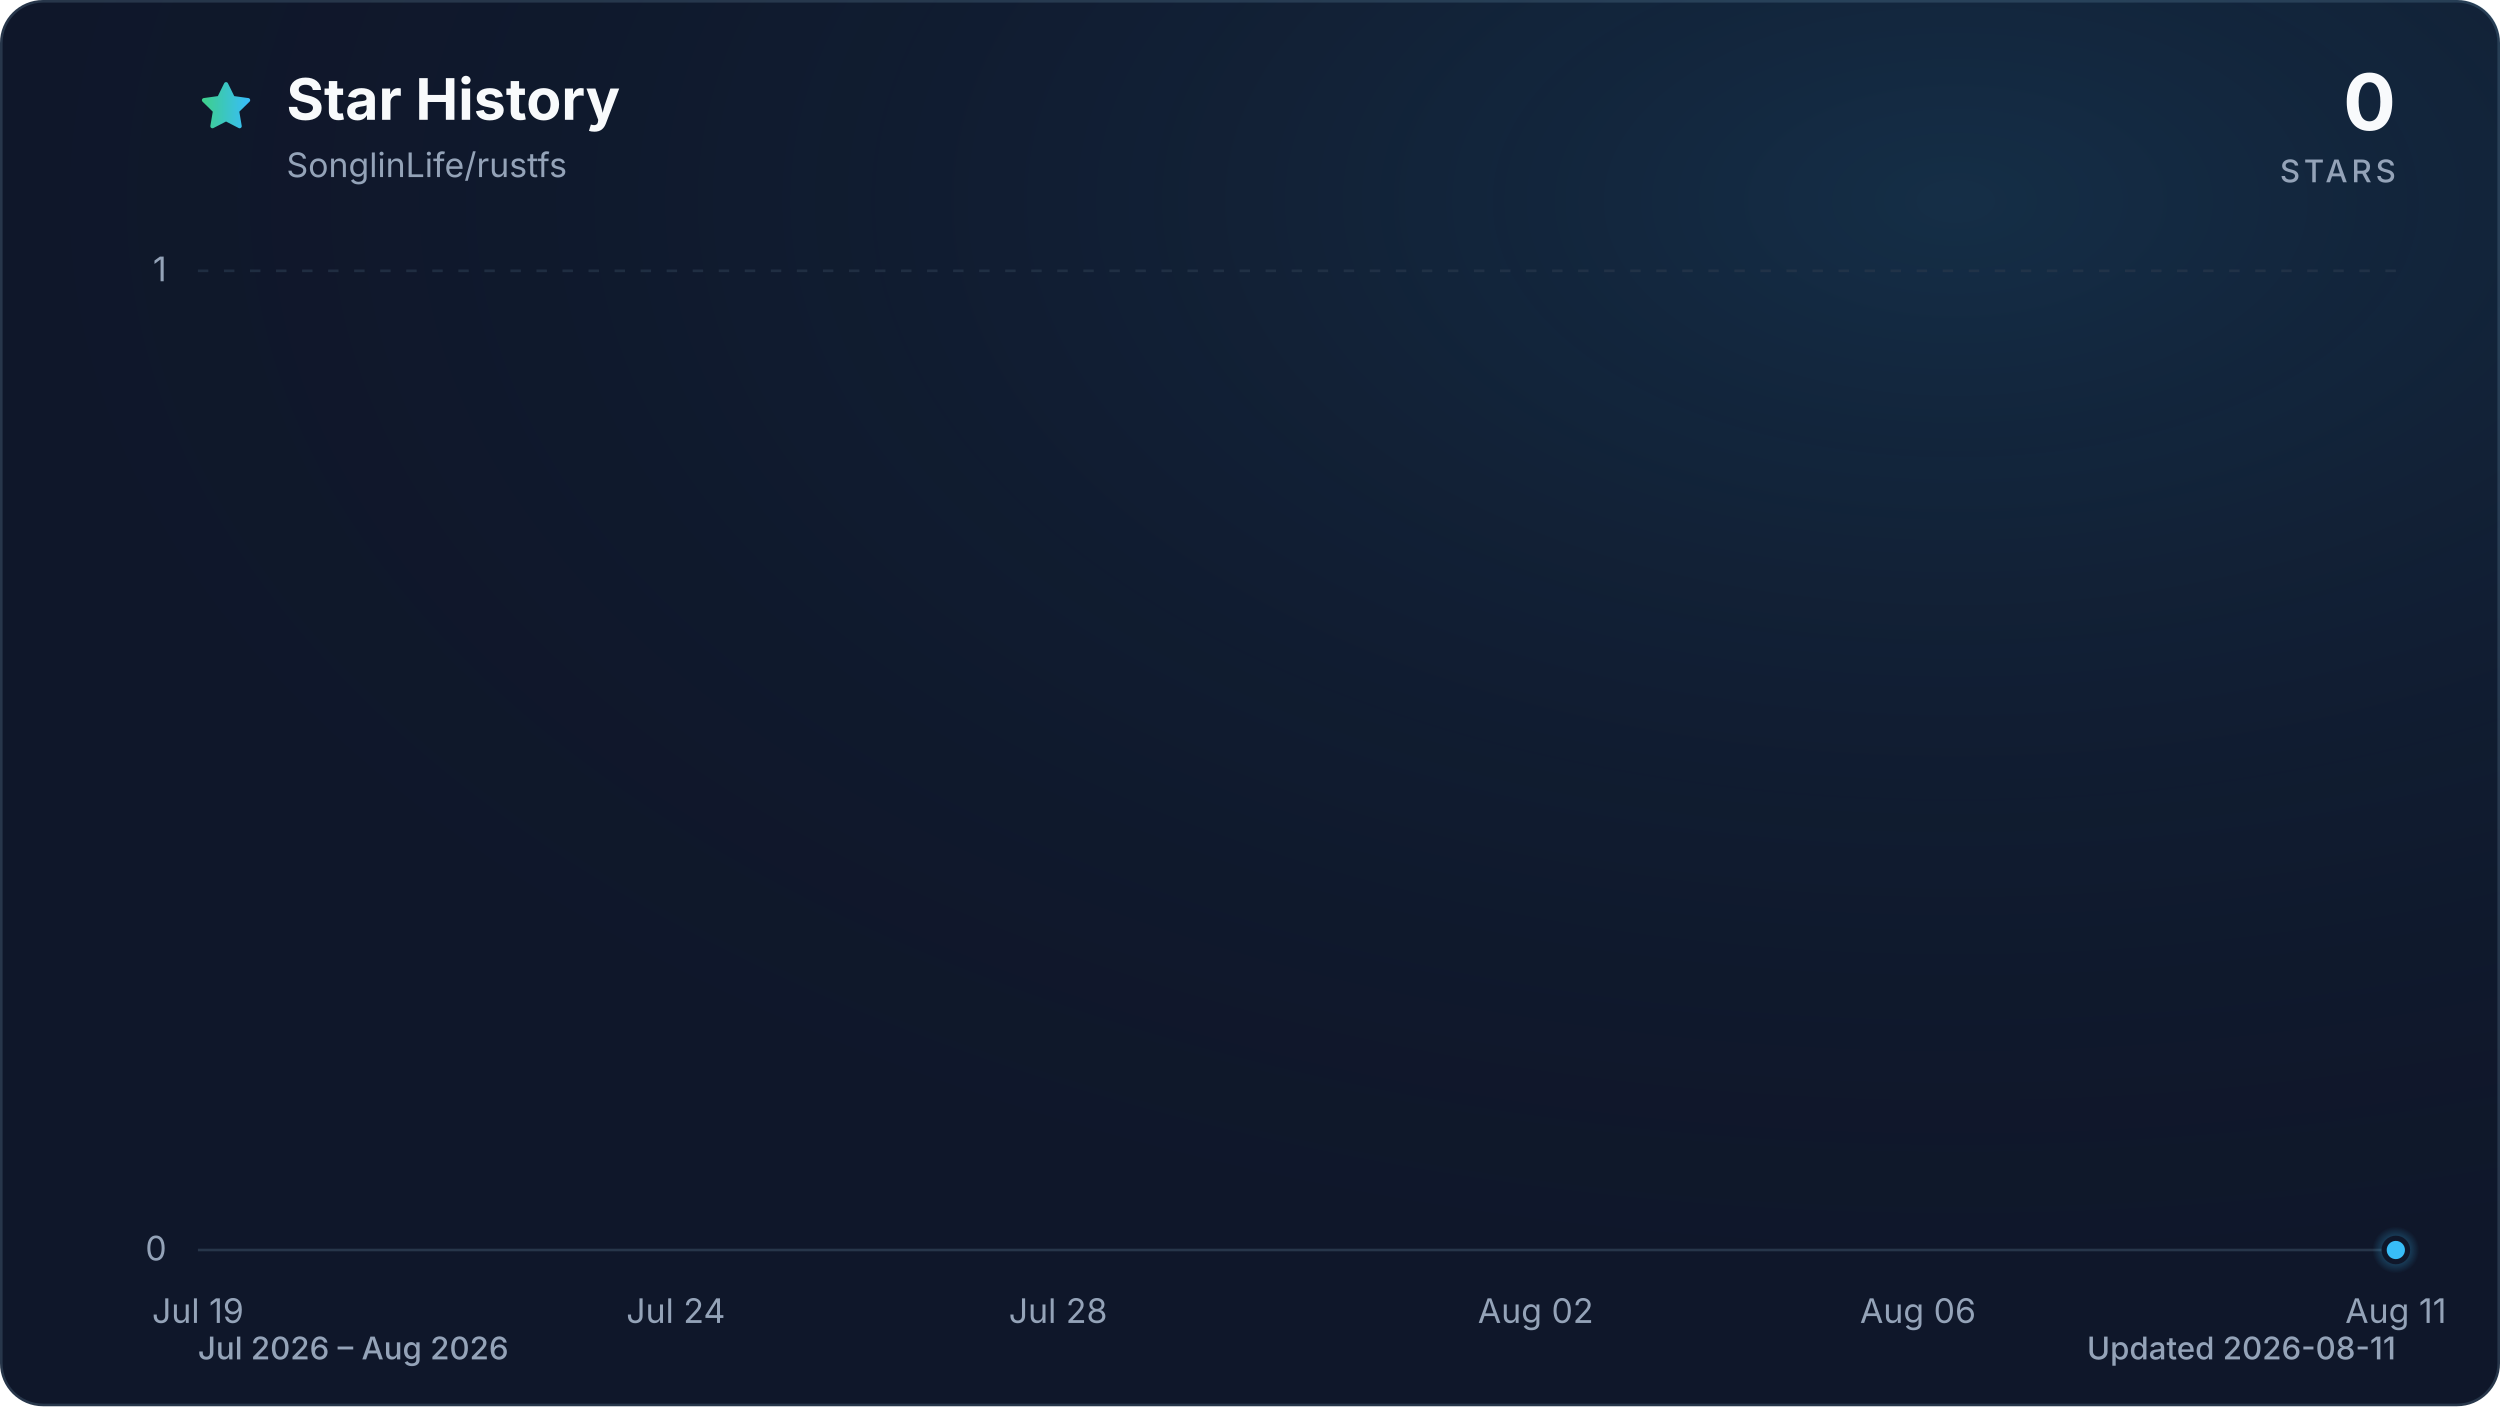
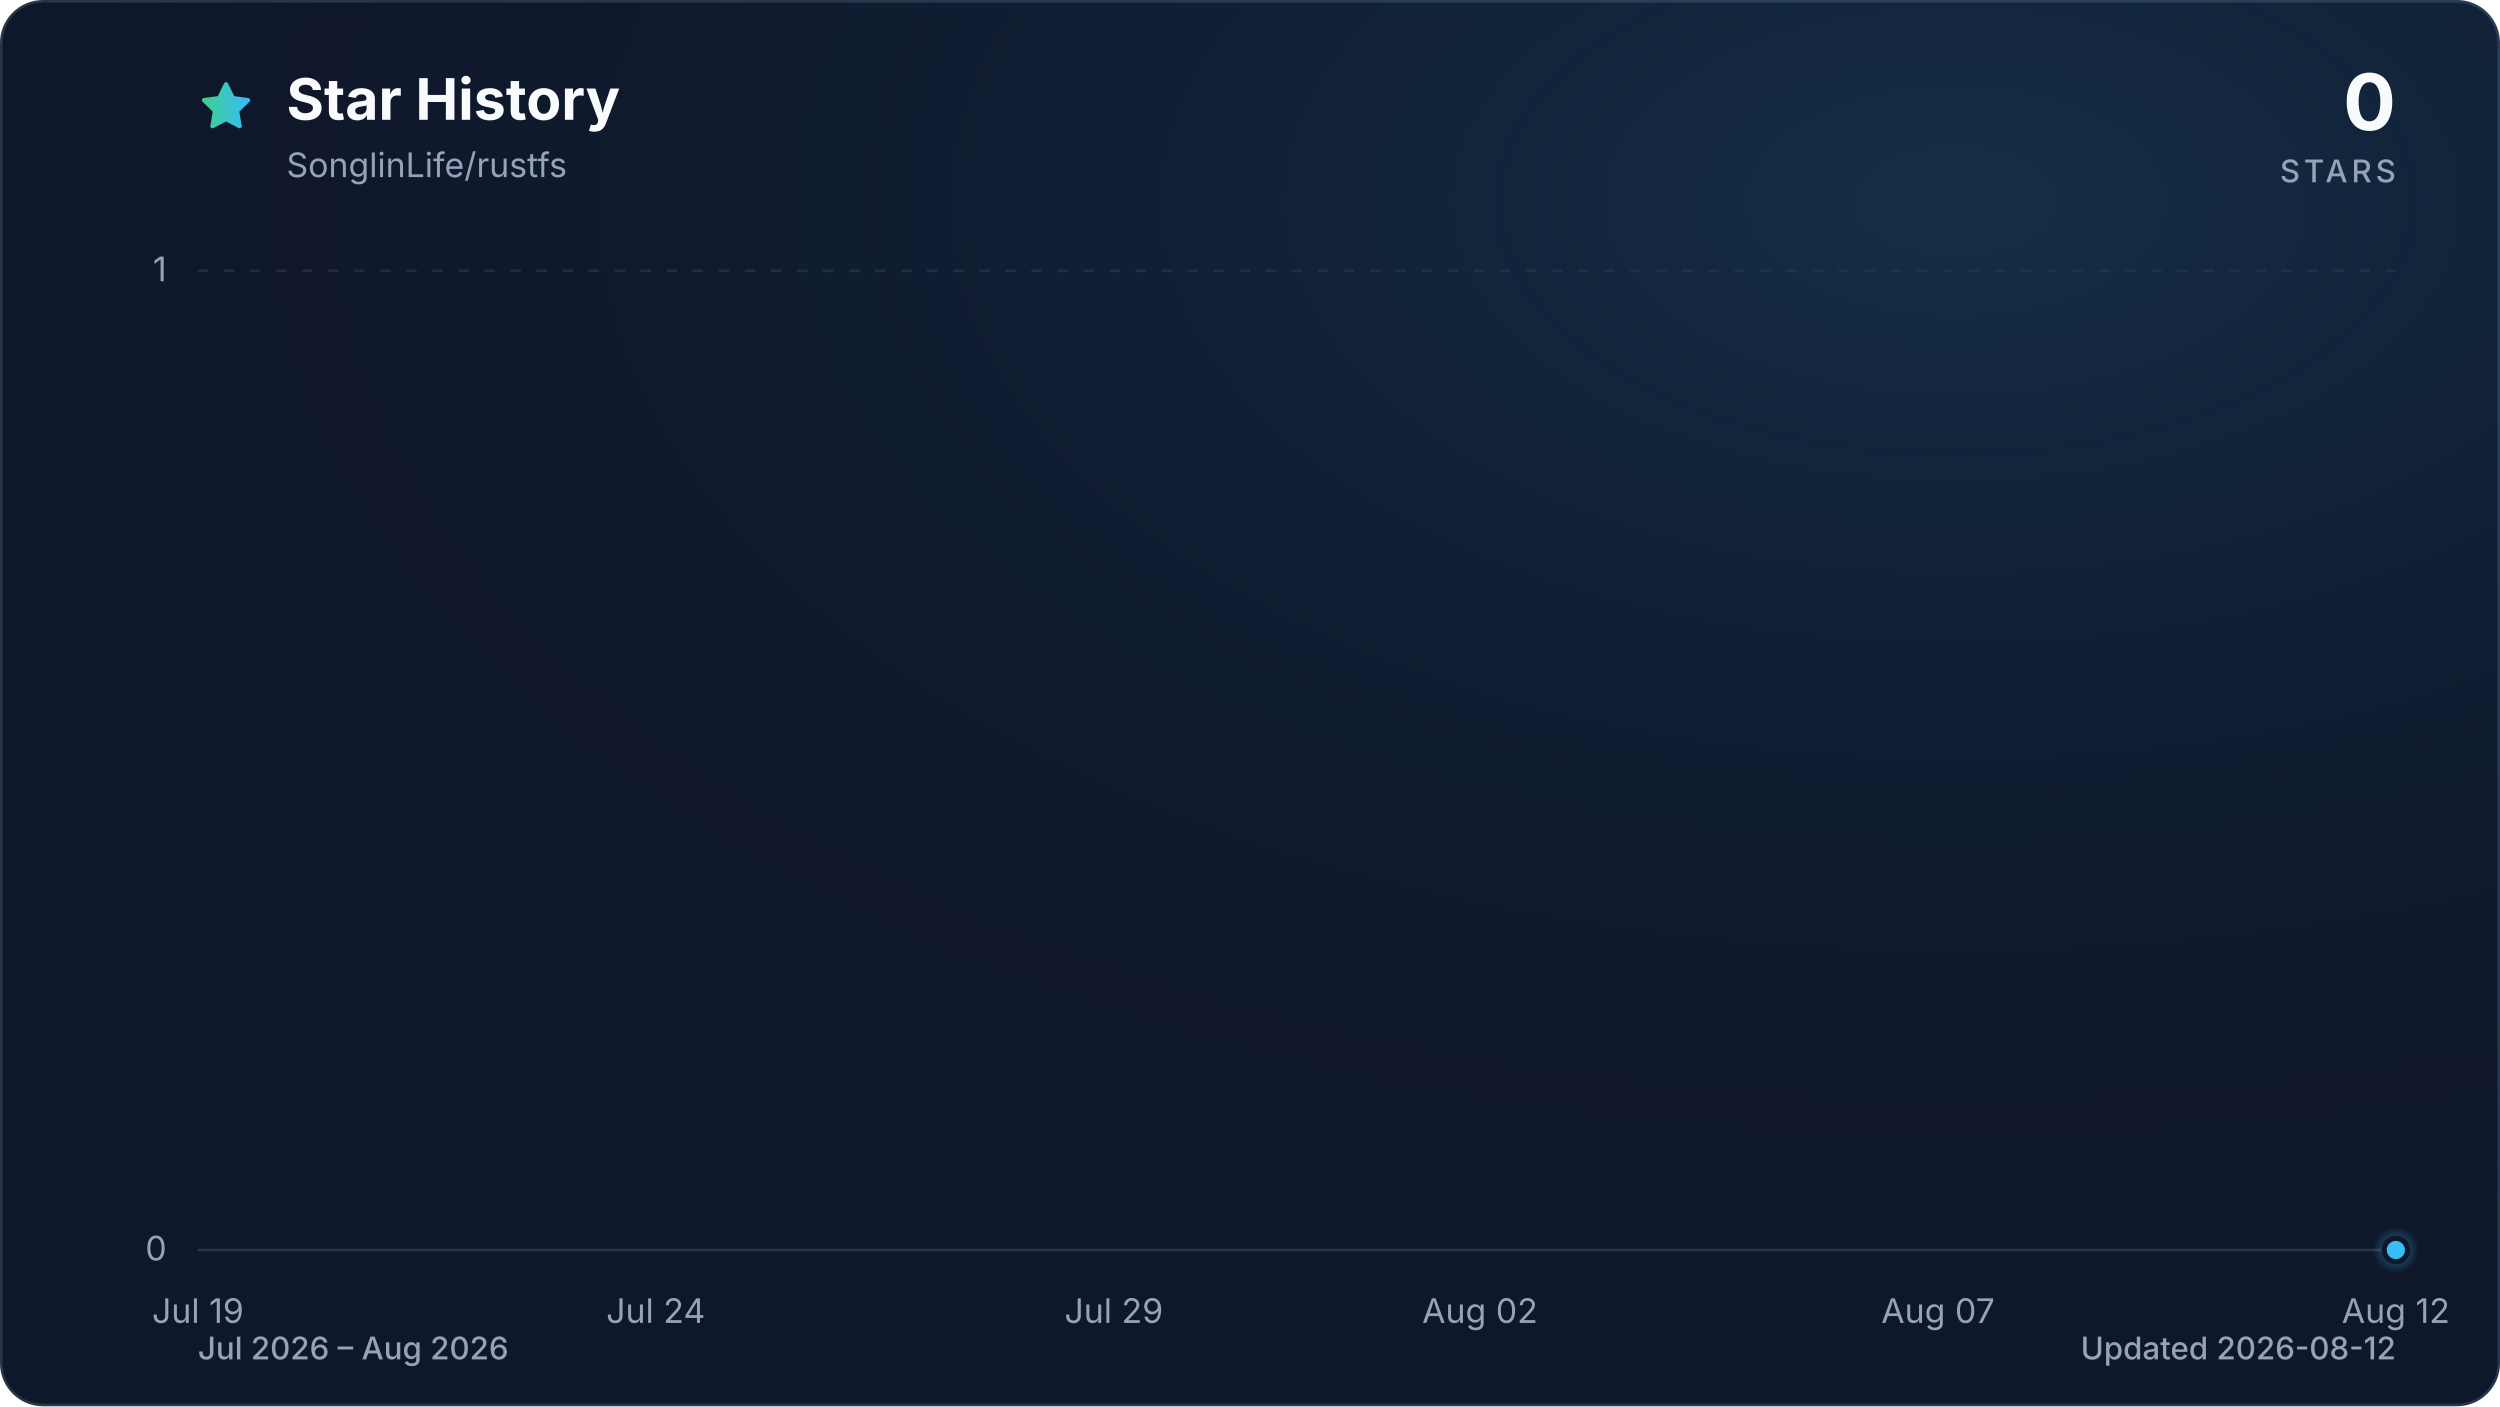
<svg xmlns="http://www.w3.org/2000/svg" viewBox="0 0 960 540" role="img" aria-labelledby="title description" data-style="gradient" data-variant="glow" data-animated="true">
  <defs>
    <linearGradient id="trend" x1="0" y1="0" x2="1" y2="0">
      <stop offset="0%" stop-color="#3ecf8e" />
      <stop offset="100%" stop-color="#38bdf8" />
    </linearGradient>
    <linearGradient id="area" x1="0" y1="0" x2="0" y2="1">
      <stop offset="0%" stop-color="#3ecf8e" stop-opacity="0.30" />
      <stop offset="55%" stop-color="#38bdf8" stop-opacity="0.10" />
      <stop offset="100%" stop-color="#38bdf8" stop-opacity="0.01" />
    </linearGradient>
    <radialGradient id="marker-halo" cx="50%" cy="50%" r="50%">
      <stop offset="0%" stop-color="#38bdf8" stop-opacity="0.55" />
      <stop offset="100%" stop-color="#38bdf8" stop-opacity="0" />
    </radialGradient>
    <radialGradient id="surface-glow" cx="78%" cy="14%" r="80%">
      <stop offset="0%" stop-color="#38bdf8" stop-opacity="0.14" />
      <stop offset="100%" stop-color="#0f172a" stop-opacity="0" />
    </radialGradient>
    <filter id="trend-glow" x="-20%" y="-20%" width="140%" height="140%">
      <feGaussianBlur stdDeviation="7" />
    </filter>
  </defs>
  <style>
.trend-enter{transform-box:fill-box;transform-origin:center;animation:trend-enter 520ms cubic-bezier(0.16,1,0.3,1)}
.marker-enter{transform-box:fill-box;transform-origin:center;animation:marker-enter 320ms cubic-bezier(0.16,1,0.3,1) 200ms both}
.marker-pulse{transform-box:fill-box;transform-origin:center;animation:marker-pulse 2.6s ease-out infinite}
@keyframes trend-enter{from{opacity:.35;transform:translateY(10px)}to{opacity:1;transform:translateY(0)}}
@keyframes marker-enter{from{opacity:0;transform:scale(.4)}to{opacity:1;transform:scale(1)}}
@keyframes marker-pulse{0%{opacity:.5;transform:scale(.7)}70%,100%{opacity:0;transform:scale(2.1)}}
@media (prefers-reduced-motion:reduce){.trend-enter,.marker-enter,.marker-pulse{animation:none!important}}
@media (prefers-reduced-motion:reduce){.marker-pulse{opacity:0}}
</style>
  <rect x="0.5" y="0.5" width="959" height="539" fill="#0f172a" stroke="#27364a" stroke-width="1" rx="16" />
  <rect width="960" height="540" fill="url(#surface-glow)" rx="16" />
  <path d="M12 2.6l2.9 5.9 6.5.9-4.7 4.6 1.1 6.5-5.8-3-5.8 3 1.1-6.5-4.7-4.6 6.5-.9L12 2.6Z" transform="translate(76 30) scale(.9)" fill="url(#trend)" stroke="url(#trend)" stroke-width="1.8" stroke-linejoin="round" aria-hidden="true" />
  <text x="110" y="46" fill="#f8fafc" font-family="ui-sans-serif, system-ui, -apple-system, BlinkMacSystemFont, 'Segoe UI', sans-serif" font-size="22" font-weight="700">Star History</text>
  <text x="110" y="68" fill="#94a3b8" font-family="ui-sans-serif, system-ui, -apple-system, BlinkMacSystemFont, 'Segoe UI', sans-serif" font-size="13">SonglinLife/rustfs</text>
  <text x="920" y="50" fill="#f8fafc" font-family="ui-sans-serif, system-ui, -apple-system, BlinkMacSystemFont, 'Segoe UI', sans-serif" font-size="30" font-weight="700" text-anchor="end">0</text>
  <text x="920" y="70" fill="#94a3b8" font-family="ui-sans-serif, system-ui, -apple-system, BlinkMacSystemFont, 'Segoe UI', sans-serif" font-size="12" font-weight="500" letter-spacing="1.5" text-anchor="end">STARS</text>
  <line x1="76" y1="480.0" x2="920" y2="480.0" stroke="#27364a" stroke-width="1" stroke-dasharray="0" opacity="1" />
  <text x="64" y="484.0" fill="#94a3b8" font-family="ui-sans-serif, system-ui, -apple-system, BlinkMacSystemFont, 'Segoe UI', sans-serif" font-size="13" text-anchor="end">0</text>
  <line x1="76" y1="104.0" x2="920" y2="104.0" stroke="#27364a" stroke-width="1" stroke-dasharray="4 6" opacity="0.7" />
  <text x="64" y="108.0" fill="#94a3b8" font-family="ui-sans-serif, system-ui, -apple-system, BlinkMacSystemFont, 'Segoe UI', sans-serif" font-size="13" text-anchor="end">1</text>
  <text x="76.0" y="508" fill="#94a3b8" font-family="ui-sans-serif, system-ui, -apple-system, BlinkMacSystemFont, 'Segoe UI', sans-serif" font-size="13" text-anchor="middle">Jul 19</text>
-   <text x="259.5" y="508" fill="#94a3b8" font-family="ui-sans-serif, system-ui, -apple-system, BlinkMacSystemFont, 'Segoe UI', sans-serif" font-size="13" text-anchor="middle">Jul 24</text>
-   <text x="406.3" y="508" fill="#94a3b8" font-family="ui-sans-serif, system-ui, -apple-system, BlinkMacSystemFont, 'Segoe UI', sans-serif" font-size="13" text-anchor="middle">Jul 28</text>
-   <text x="589.7" y="508" fill="#94a3b8" font-family="ui-sans-serif, system-ui, -apple-system, BlinkMacSystemFont, 'Segoe UI', sans-serif" font-size="13" text-anchor="middle">Aug 02</text>
-   <text x="736.5" y="508" fill="#94a3b8" font-family="ui-sans-serif, system-ui, -apple-system, BlinkMacSystemFont, 'Segoe UI', sans-serif" font-size="13" text-anchor="middle">Aug 06</text>
-   <text x="920.0" y="508" fill="#94a3b8" font-family="ui-sans-serif, system-ui, -apple-system, BlinkMacSystemFont, 'Segoe UI', sans-serif" font-size="13" text-anchor="middle">Aug 11</text>
+   <text x="251.8" y="508" fill="#94a3b8" font-family="ui-sans-serif, system-ui, -apple-system, BlinkMacSystemFont, 'Segoe UI', sans-serif" font-size="13" text-anchor="middle">Jul 24</text>
+   <text x="427.7" y="508" fill="#94a3b8" font-family="ui-sans-serif, system-ui, -apple-system, BlinkMacSystemFont, 'Segoe UI', sans-serif" font-size="13" text-anchor="middle">Jul 29</text>
+   <text x="568.3" y="508" fill="#94a3b8" font-family="ui-sans-serif, system-ui, -apple-system, BlinkMacSystemFont, 'Segoe UI', sans-serif" font-size="13" text-anchor="middle">Aug 02</text>
+   <text x="744.2" y="508" fill="#94a3b8" font-family="ui-sans-serif, system-ui, -apple-system, BlinkMacSystemFont, 'Segoe UI', sans-serif" font-size="13" text-anchor="middle">Aug 07</text>
+   <text x="920.0" y="508" fill="#94a3b8" font-family="ui-sans-serif, system-ui, -apple-system, BlinkMacSystemFont, 'Segoe UI', sans-serif" font-size="13" text-anchor="middle">Aug 12</text>
  <g class="trend-enter">
-     <path d="M 76.0 480.0 C 88.2 480.0, 100.5 480.0, 112.7 480.0 C 124.9 480.0, 137.2 480.0, 149.4 480.0 C 161.6 480.0, 173.9 480.0, 186.1 480.0 C 198.3 480.0, 210.6 480.0, 222.8 480.0 C 235.0 480.0, 247.2 480.0, 259.5 480.0 C 271.7 480.0, 283.9 480.0, 296.2 480.0 C 308.4 480.0, 320.6 480.0, 332.9 480.0 C 345.1 480.0, 357.3 480.0, 369.6 480.0 C 381.8 480.0, 394.0 480.0, 406.3 480.0 C 418.5 480.0, 430.7 480.0, 443.0 480.0 C 455.2 480.0, 467.4 480.0, 479.7 480.0 C 491.9 480.0, 504.1 480.0, 516.3 480.0 C 528.6 480.0, 540.8 480.0, 553.0 480.0 C 565.3 480.0, 577.5 480.0, 589.7 480.0 C 602.0 480.0, 614.2 480.0, 626.4 480.0 C 638.7 480.0, 650.9 480.0, 663.1 480.0 C 675.4 480.0, 687.6 480.0, 699.8 480.0 C 712.1 480.0, 724.3 480.0, 736.5 480.0 C 748.8 480.0, 761.0 480.0, 773.2 480.0 C 785.4 480.0, 797.7 480.0, 809.9 480.0 C 822.1 480.0, 834.4 480.0, 846.6 480.0 C 858.8 480.0, 871.1 480.0, 883.3 480.0 C 895.5 480.0, 907.8 480.0, 920.0 480.0 L 920.0 480.0 L 76.0 480.0 Z" fill="url(#area)" />
-     <path d="M 76.0 480.0 C 88.2 480.0, 100.5 480.0, 112.7 480.0 C 124.9 480.0, 137.2 480.0, 149.4 480.0 C 161.6 480.0, 173.9 480.0, 186.1 480.0 C 198.3 480.0, 210.6 480.0, 222.8 480.0 C 235.0 480.0, 247.2 480.0, 259.5 480.0 C 271.7 480.0, 283.9 480.0, 296.2 480.0 C 308.4 480.0, 320.6 480.0, 332.9 480.0 C 345.1 480.0, 357.3 480.0, 369.6 480.0 C 381.8 480.0, 394.0 480.0, 406.3 480.0 C 418.5 480.0, 430.7 480.0, 443.0 480.0 C 455.2 480.0, 467.4 480.0, 479.7 480.0 C 491.9 480.0, 504.1 480.0, 516.3 480.0 C 528.6 480.0, 540.8 480.0, 553.0 480.0 C 565.3 480.0, 577.5 480.0, 589.7 480.0 C 602.0 480.0, 614.2 480.0, 626.4 480.0 C 638.7 480.0, 650.9 480.0, 663.1 480.0 C 675.4 480.0, 687.6 480.0, 699.8 480.0 C 712.1 480.0, 724.3 480.0, 736.5 480.0 C 748.8 480.0, 761.0 480.0, 773.2 480.0 C 785.4 480.0, 797.7 480.0, 809.9 480.0 C 822.1 480.0, 834.4 480.0, 846.6 480.0 C 858.8 480.0, 871.1 480.0, 883.3 480.0 C 895.5 480.0, 907.8 480.0, 920.0 480.0" fill="none" stroke="url(#trend)" stroke-width="12" stroke-linecap="round" stroke-linejoin="round" opacity="0.16" filter="url(#trend-glow)" />
-     <path d="M 76.0 480.0 C 88.2 480.0, 100.5 480.0, 112.7 480.0 C 124.9 480.0, 137.2 480.0, 149.4 480.0 C 161.6 480.0, 173.9 480.0, 186.1 480.0 C 198.3 480.0, 210.6 480.0, 222.8 480.0 C 235.0 480.0, 247.2 480.0, 259.5 480.0 C 271.7 480.0, 283.9 480.0, 296.2 480.0 C 308.4 480.0, 320.6 480.0, 332.9 480.0 C 345.1 480.0, 357.3 480.0, 369.6 480.0 C 381.8 480.0, 394.0 480.0, 406.3 480.0 C 418.5 480.0, 430.7 480.0, 443.0 480.0 C 455.2 480.0, 467.4 480.0, 479.7 480.0 C 491.9 480.0, 504.1 480.0, 516.3 480.0 C 528.6 480.0, 540.8 480.0, 553.0 480.0 C 565.3 480.0, 577.5 480.0, 589.7 480.0 C 602.0 480.0, 614.2 480.0, 626.4 480.0 C 638.7 480.0, 650.9 480.0, 663.1 480.0 C 675.4 480.0, 687.6 480.0, 699.8 480.0 C 712.1 480.0, 724.3 480.0, 736.5 480.0 C 748.8 480.0, 761.0 480.0, 773.2 480.0 C 785.4 480.0, 797.7 480.0, 809.9 480.0 C 822.1 480.0, 834.4 480.0, 846.6 480.0 C 858.8 480.0, 871.1 480.0, 883.3 480.0 C 895.5 480.0, 907.8 480.0, 920.0 480.0" fill="none" stroke="url(#trend)" stroke-width="3" stroke-linecap="round" stroke-linejoin="round" />
+     <path d="M 76.0 480.0 C 87.7 480.0, 99.4 480.0, 111.2 480.0 C 122.9 480.0, 134.6 480.0, 146.3 480.0 C 158.1 480.0, 169.8 480.0, 181.5 480.0 C 193.2 480.0, 204.9 480.0, 216.7 480.0 C 228.4 480.0, 240.1 480.0, 251.8 480.0 C 263.6 480.0, 275.3 480.0, 287.0 480.0 C 298.7 480.0, 310.4 480.0, 322.2 480.0 C 333.9 480.0, 345.6 480.0, 357.3 480.0 C 369.1 480.0, 380.8 480.0, 392.5 480.0 C 404.2 480.0, 415.9 480.0, 427.7 480.0 C 439.4 480.0, 451.1 480.0, 462.8 480.0 C 474.6 480.0, 486.3 480.0, 498.0 480.0 C 509.7 480.0, 521.4 480.0, 533.2 480.0 C 544.9 480.0, 556.6 480.0, 568.3 480.0 C 580.1 480.0, 591.8 480.0, 603.5 480.0 C 615.2 480.0, 626.9 480.0, 638.7 480.0 C 650.4 480.0, 662.1 480.0, 673.8 480.0 C 685.6 480.0, 697.3 480.0, 709.0 480.0 C 720.7 480.0, 732.4 480.0, 744.2 480.0 C 755.9 480.0, 767.6 480.0, 779.3 480.0 C 791.1 480.0, 802.8 480.0, 814.5 480.0 C 826.2 480.0, 837.9 480.0, 849.7 480.0 C 861.4 480.0, 873.1 480.0, 884.8 480.0 C 896.6 480.0, 908.3 480.0, 920.0 480.0 L 920.0 480.0 L 76.0 480.0 Z" fill="url(#area)" />
+     <path d="M 76.0 480.0 C 87.7 480.0, 99.4 480.0, 111.2 480.0 C 122.9 480.0, 134.6 480.0, 146.3 480.0 C 158.1 480.0, 169.8 480.0, 181.5 480.0 C 193.2 480.0, 204.9 480.0, 216.7 480.0 C 228.4 480.0, 240.1 480.0, 251.8 480.0 C 263.6 480.0, 275.3 480.0, 287.0 480.0 C 298.7 480.0, 310.4 480.0, 322.2 480.0 C 333.9 480.0, 345.6 480.0, 357.3 480.0 C 369.1 480.0, 380.8 480.0, 392.5 480.0 C 404.2 480.0, 415.9 480.0, 427.7 480.0 C 439.4 480.0, 451.1 480.0, 462.8 480.0 C 474.6 480.0, 486.3 480.0, 498.0 480.0 C 509.7 480.0, 521.4 480.0, 533.2 480.0 C 544.9 480.0, 556.6 480.0, 568.3 480.0 C 580.1 480.0, 591.8 480.0, 603.5 480.0 C 615.2 480.0, 626.9 480.0, 638.7 480.0 C 650.4 480.0, 662.1 480.0, 673.8 480.0 C 685.6 480.0, 697.3 480.0, 709.0 480.0 C 720.7 480.0, 732.4 480.0, 744.2 480.0 C 755.9 480.0, 767.6 480.0, 779.3 480.0 C 791.1 480.0, 802.8 480.0, 814.5 480.0 C 826.2 480.0, 837.9 480.0, 849.7 480.0 C 861.4 480.0, 873.1 480.0, 884.8 480.0 C 896.6 480.0, 908.3 480.0, 920.0 480.0" fill="none" stroke="url(#trend)" stroke-width="12" stroke-linecap="round" stroke-linejoin="round" opacity="0.16" filter="url(#trend-glow)" />
+     <path d="M 76.0 480.0 C 87.7 480.0, 99.4 480.0, 111.2 480.0 C 122.9 480.0, 134.6 480.0, 146.3 480.0 C 158.1 480.0, 169.8 480.0, 181.5 480.0 C 193.2 480.0, 204.9 480.0, 216.7 480.0 C 228.4 480.0, 240.1 480.0, 251.8 480.0 C 263.6 480.0, 275.3 480.0, 287.0 480.0 C 298.7 480.0, 310.4 480.0, 322.2 480.0 C 333.9 480.0, 345.6 480.0, 357.3 480.0 C 369.1 480.0, 380.8 480.0, 392.5 480.0 C 404.2 480.0, 415.9 480.0, 427.7 480.0 C 439.4 480.0, 451.1 480.0, 462.8 480.0 C 474.6 480.0, 486.3 480.0, 498.0 480.0 C 509.7 480.0, 521.4 480.0, 533.2 480.0 C 544.9 480.0, 556.6 480.0, 568.3 480.0 C 580.1 480.0, 591.8 480.0, 603.5 480.0 C 615.2 480.0, 626.9 480.0, 638.7 480.0 C 650.4 480.0, 662.1 480.0, 673.8 480.0 C 685.6 480.0, 697.3 480.0, 709.0 480.0 C 720.7 480.0, 732.4 480.0, 744.2 480.0 C 755.9 480.0, 767.6 480.0, 779.3 480.0 C 791.1 480.0, 802.8 480.0, 814.5 480.0 C 826.2 480.0, 837.9 480.0, 849.7 480.0 C 861.4 480.0, 873.1 480.0, 884.8 480.0 C 896.6 480.0, 908.3 480.0, 920.0 480.0" fill="none" stroke="url(#trend)" stroke-width="3" stroke-linecap="round" stroke-linejoin="round" />
  </g>
  <g class="marker-enter">
    <circle class="marker-pulse" cx="920.0" cy="480.0" r="9" fill="url(#marker-halo)" />
    <circle cx="920.0" cy="480.0" r="4.5" fill="#38bdf8" stroke="#0f172a" stroke-width="2" />
  </g>
  <text x="76" y="522" fill="#94a3b8" font-family="ui-sans-serif, system-ui, -apple-system, BlinkMacSystemFont, 'Segoe UI', sans-serif" font-size="12" font-weight="500">Jul 2026 – Aug 2026</text>
-   <text x="920" y="522" fill="#94a3b8" font-family="ui-sans-serif, system-ui, -apple-system, BlinkMacSystemFont, 'Segoe UI', sans-serif" font-size="12" font-weight="500" text-anchor="end">Updated 2026-08-11</text>
+   <text x="920" y="522" fill="#94a3b8" font-family="ui-sans-serif, system-ui, -apple-system, BlinkMacSystemFont, 'Segoe UI', sans-serif" font-size="12" font-weight="500" text-anchor="end">Updated 2026-08-12</text>
</svg>
